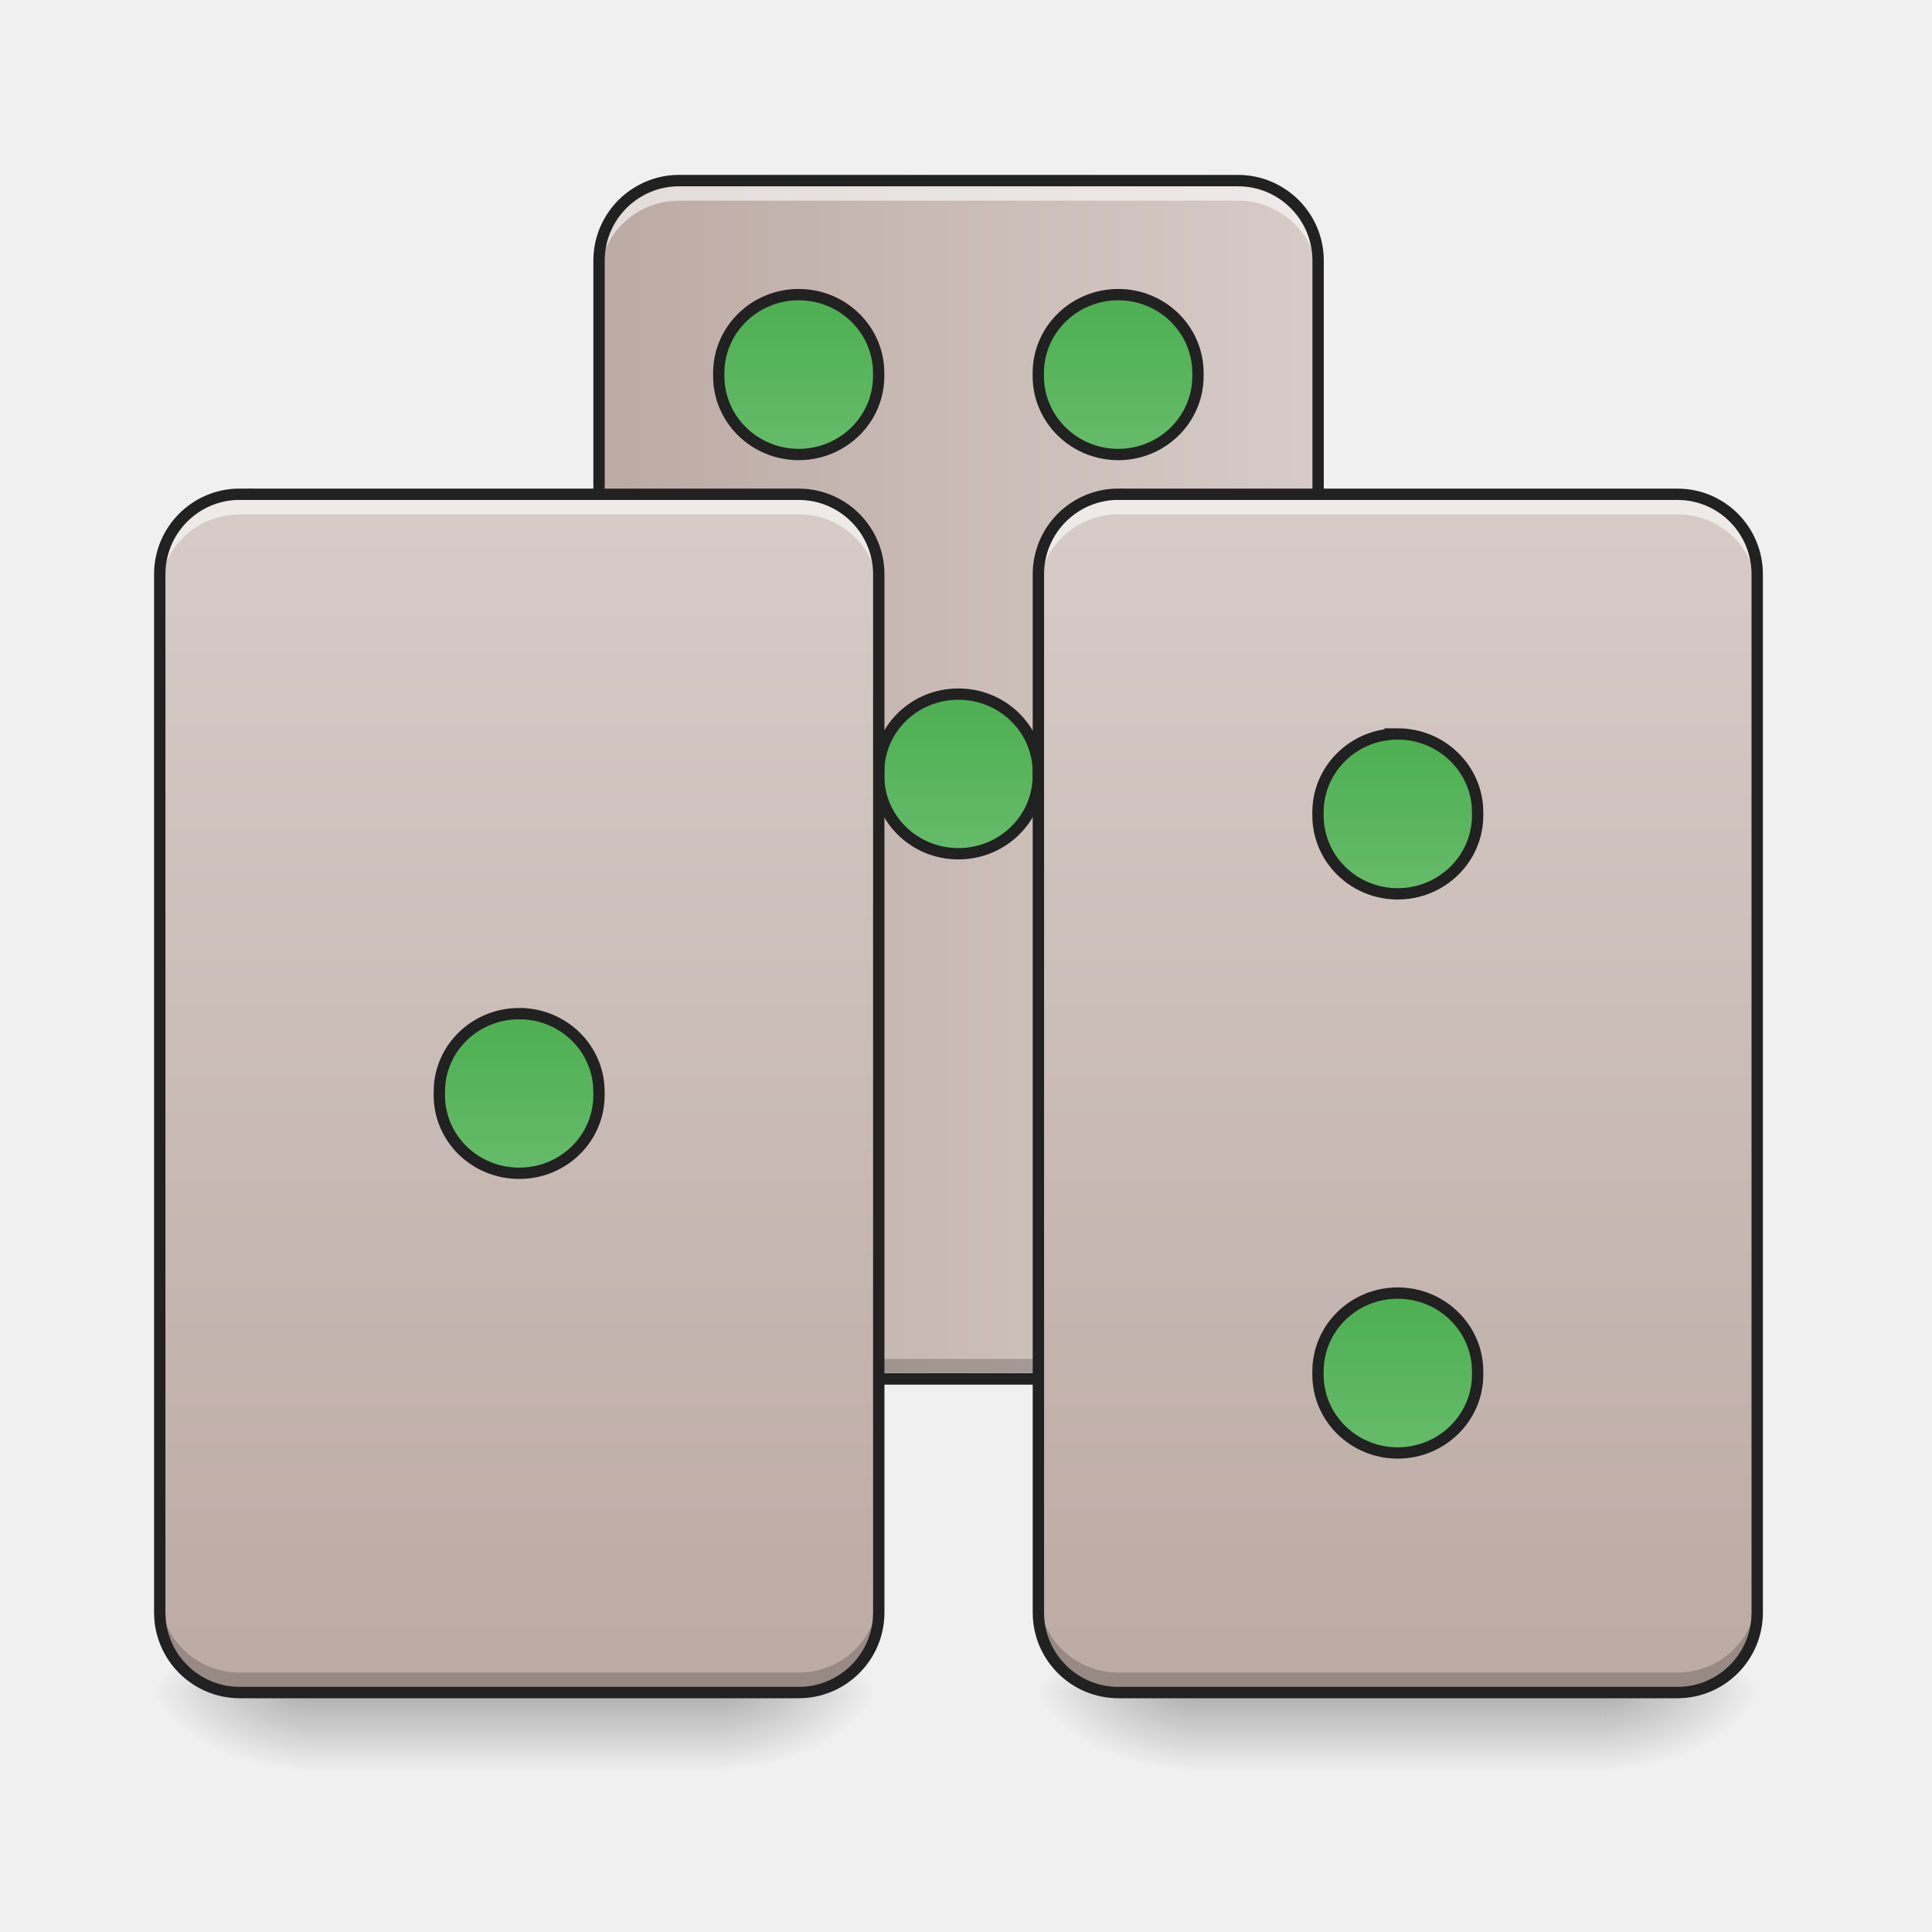
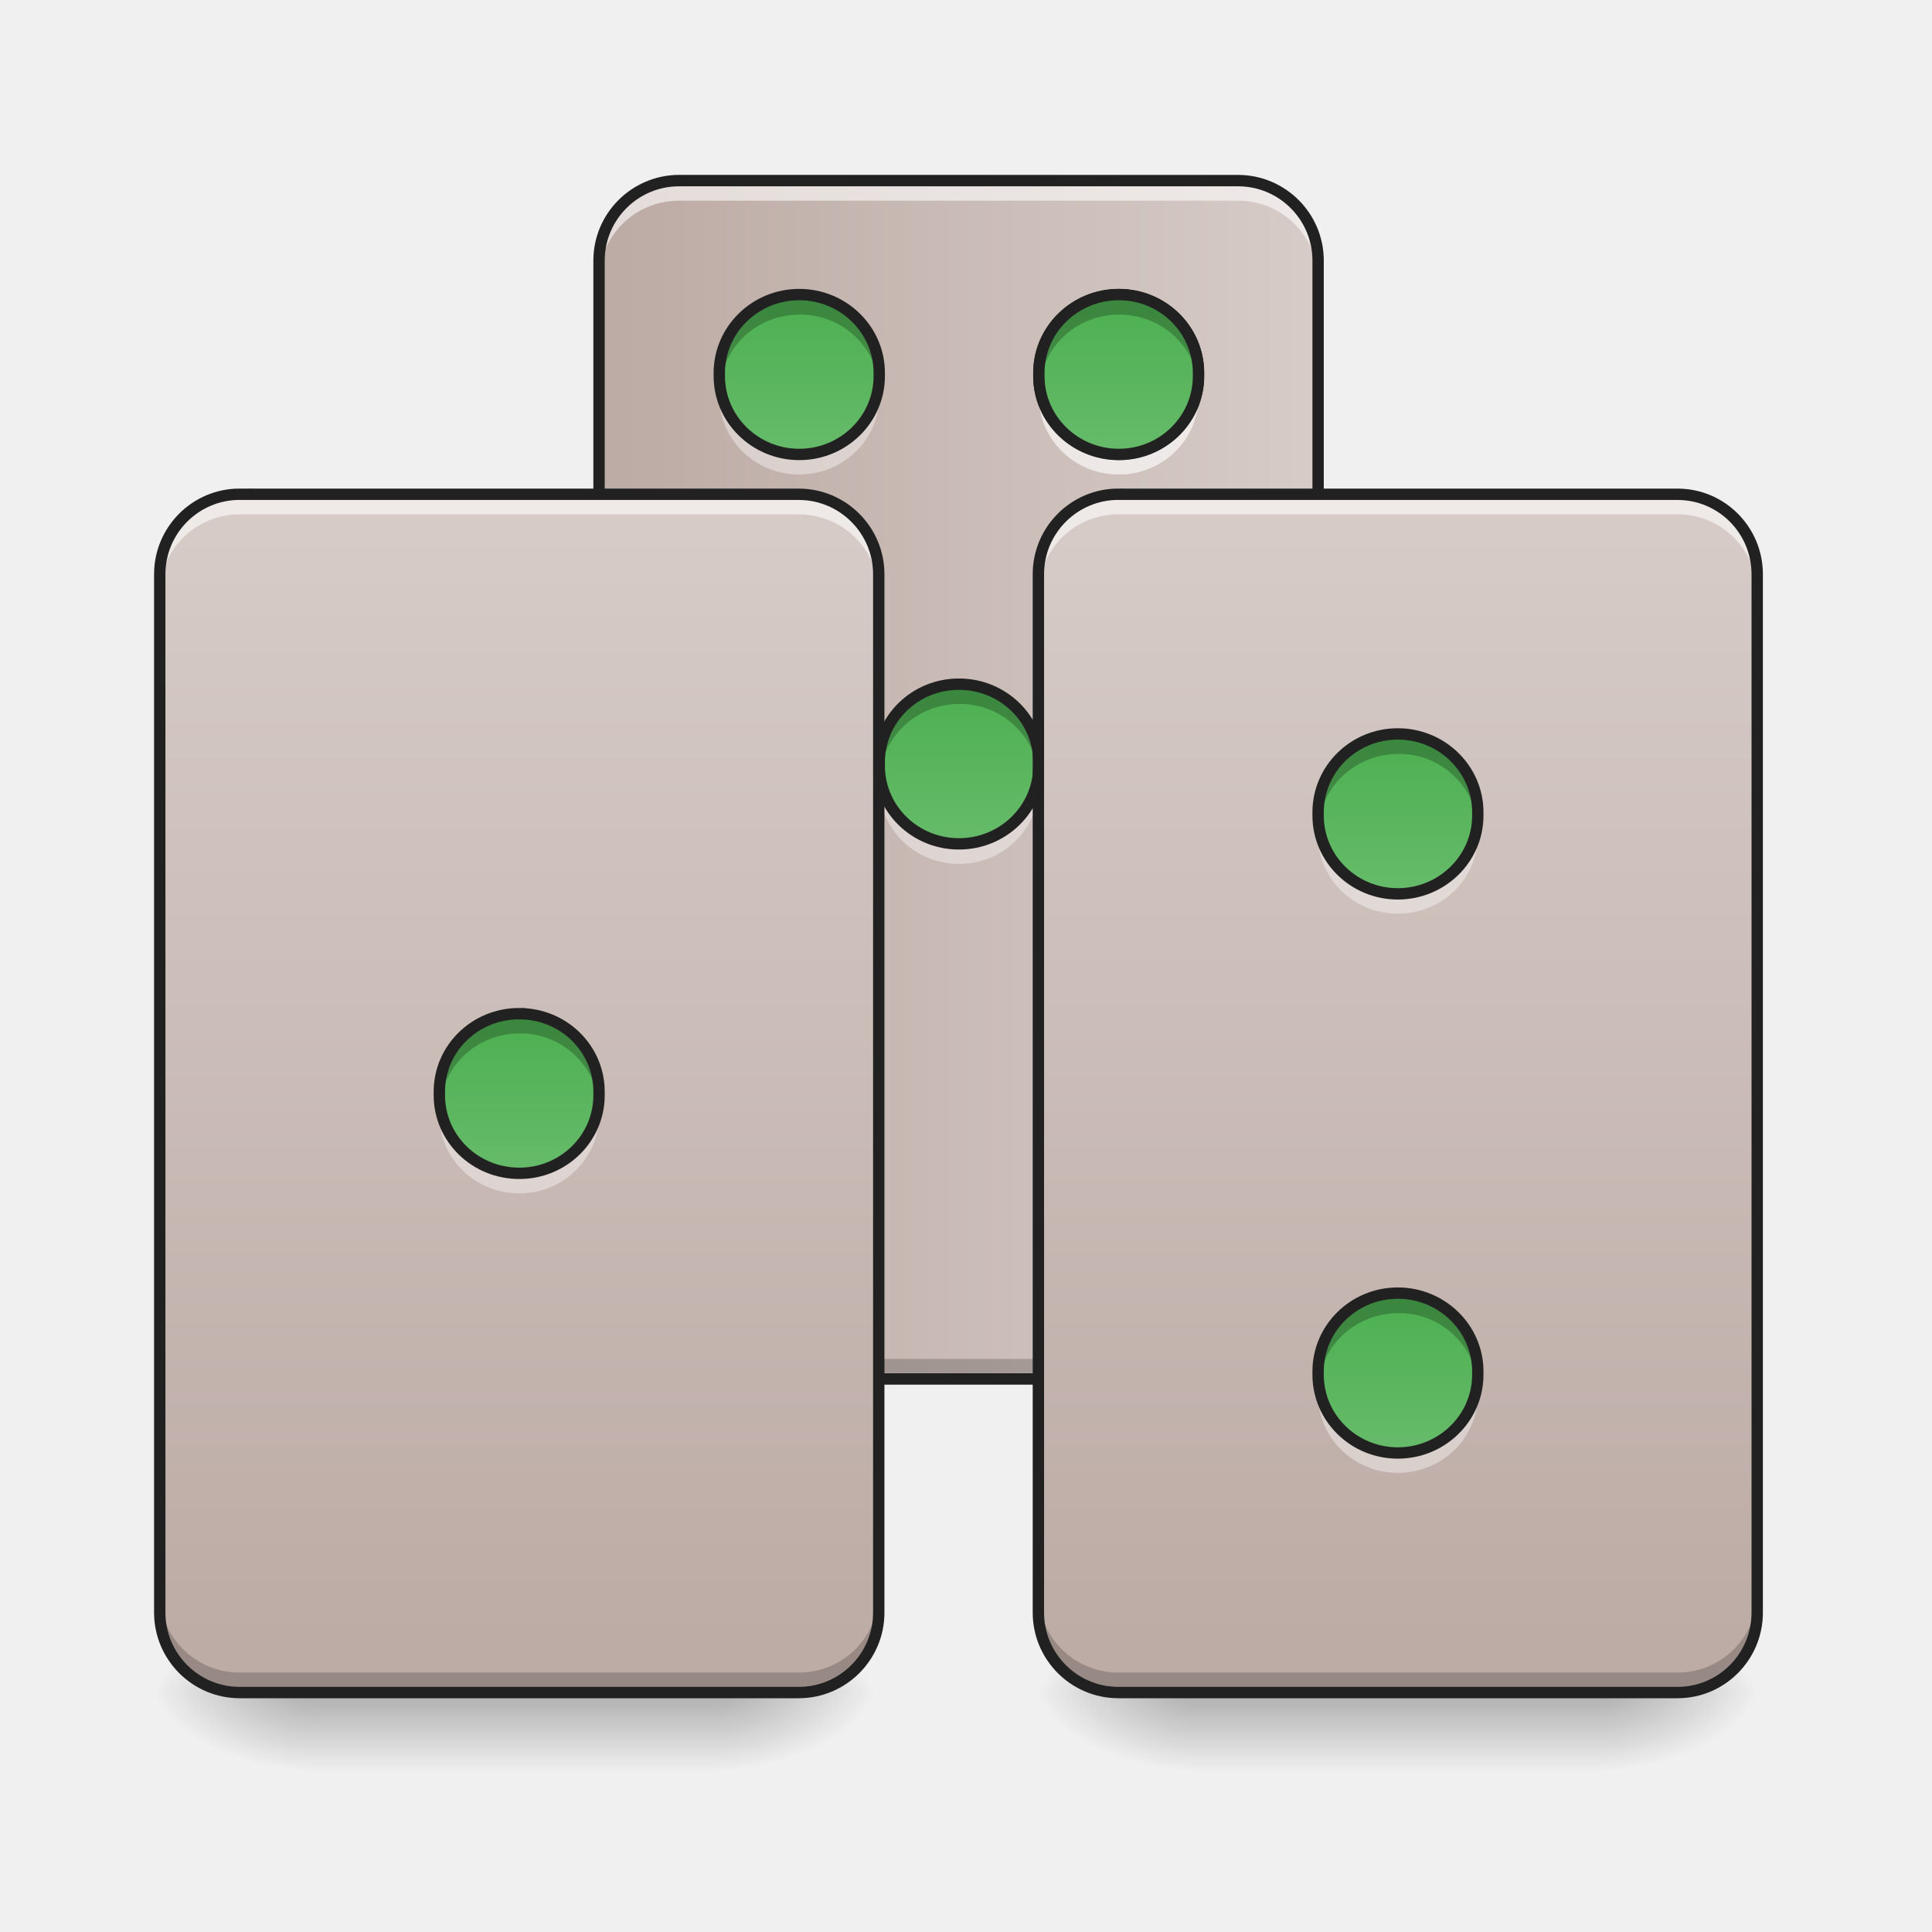
<svg xmlns="http://www.w3.org/2000/svg" width="32pt" height="32pt" viewBox="0 0 32 32">
  <defs>
    <linearGradient id="a" gradientUnits="userSpaceOnUse" x1="254" y1="233.5" x2="254" y2="254.667" gradientTransform="matrix(.0625 0 0 .0625 -6.45 13.439)">
      <stop offset="0" stop-opacity=".275" />
      <stop offset="1" stop-opacity="0" />
    </linearGradient>
    <radialGradient id="b" gradientUnits="userSpaceOnUse" cx="450.909" cy="189.579" fx="450.909" fy="189.579" r="21.167" gradientTransform="matrix(0 -.07813 -.14064 0 38.239 63.595)">
      <stop offset="0" stop-opacity=".314" />
      <stop offset=".222" stop-opacity=".275" />
      <stop offset="1" stop-opacity="0" />
    </radialGradient>
    <radialGradient id="c" gradientUnits="userSpaceOnUse" cx="450.909" cy="189.579" fx="450.909" fy="189.579" r="21.167" gradientTransform="matrix(0 .07813 .14064 0 -21.205 -7.527)">
      <stop offset="0" stop-opacity=".314" />
      <stop offset=".222" stop-opacity=".275" />
      <stop offset="1" stop-opacity="0" />
    </radialGradient>
    <radialGradient id="d" gradientUnits="userSpaceOnUse" cx="450.909" cy="189.579" fx="450.909" fy="189.579" r="21.167" gradientTransform="matrix(0 -.07813 .14064 0 -21.205 63.595)">
      <stop offset="0" stop-opacity=".314" />
      <stop offset=".222" stop-opacity=".275" />
      <stop offset="1" stop-opacity="0" />
    </radialGradient>
    <radialGradient id="e" gradientUnits="userSpaceOnUse" cx="450.909" cy="189.579" fx="450.909" fy="189.579" r="21.167" gradientTransform="matrix(0 .07813 -.14064 0 38.239 -7.527)">
      <stop offset="0" stop-opacity=".314" />
      <stop offset=".222" stop-opacity=".275" />
      <stop offset="1" stop-opacity="0" />
    </radialGradient>
    <linearGradient id="f" gradientUnits="userSpaceOnUse" x1="157.25" y1="-9.917" x2="350.75" y2="-9.917" gradientTransform="matrix(.0625 0 0 .0625 0 13.439)">
      <stop offset="0" stop-color="#bcaaa4" />
      <stop offset="1" stop-color="#d7ccc8" />
    </linearGradient>
-     <linearGradient id="g" gradientUnits="userSpaceOnUse" x1="137.583" y1="53.583" x2="137.583" y2="95.917" gradientTransform="translate(116.417 -84.667)">
+     <linearGradient id="g" gradientUnits="userSpaceOnUse" x1="137.583" y1="53.583" x2="137.583" y2="95.917" gradientTransform="matrix(.0625 0 0 .0625 7.284 7.981)">
      <stop offset="0" stop-color="#4caf50" />
      <stop offset="1" stop-color="#66bb6a" />
    </linearGradient>
    <linearGradient id="h" gradientUnits="userSpaceOnUse" x1="137.583" y1="233.5" x2="137.583" y2="-84" gradientTransform="matrix(.0625 0 0 .0625 0 13.439)">
      <stop offset="0" stop-color="#bcaaa4" />
      <stop offset="1" stop-color="#d7ccc8" />
    </linearGradient>
    <linearGradient id="i" gradientUnits="userSpaceOnUse" x1="254" y1="233.5" x2="254" y2="254.667" gradientTransform="matrix(.0625 0 0 .0625 8.186 13.439)">
      <stop offset="0" stop-opacity=".275" />
      <stop offset="1" stop-opacity="0" />
    </linearGradient>
    <radialGradient id="j" gradientUnits="userSpaceOnUse" cx="450.909" cy="189.579" fx="450.909" fy="189.579" r="21.167" gradientTransform="matrix(0 -.07813 -.14064 0 52.875 63.595)">
      <stop offset="0" stop-opacity=".314" />
      <stop offset=".222" stop-opacity=".275" />
      <stop offset="1" stop-opacity="0" />
    </radialGradient>
    <radialGradient id="k" gradientUnits="userSpaceOnUse" cx="450.909" cy="189.579" fx="450.909" fy="189.579" r="21.167" gradientTransform="matrix(0 .07813 .14064 0 -6.568 -7.527)">
      <stop offset="0" stop-opacity=".314" />
      <stop offset=".222" stop-opacity=".275" />
      <stop offset="1" stop-opacity="0" />
    </radialGradient>
    <radialGradient id="l" gradientUnits="userSpaceOnUse" cx="450.909" cy="189.579" fx="450.909" fy="189.579" r="21.167" gradientTransform="matrix(0 -.07813 .14064 0 -6.568 63.595)">
      <stop offset="0" stop-opacity=".314" />
      <stop offset=".222" stop-opacity=".275" />
      <stop offset="1" stop-opacity="0" />
    </radialGradient>
    <radialGradient id="m" gradientUnits="userSpaceOnUse" cx="450.909" cy="189.579" fx="450.909" fy="189.579" r="21.167" gradientTransform="matrix(0 .07813 -.14064 0 52.875 -7.527)">
      <stop offset="0" stop-opacity=".314" />
      <stop offset=".222" stop-opacity=".275" />
      <stop offset="1" stop-opacity="0" />
    </radialGradient>
    <linearGradient id="n" gradientUnits="userSpaceOnUse" x1="381" y1="233.5" x2="381" y2="-84" gradientTransform="matrix(.0625 0 0 .0625 0 13.439)">
      <stop offset="0" stop-color="#bcaaa4" />
      <stop offset="1" stop-color="#d7ccc8" />
    </linearGradient>
-     <linearGradient id="o" gradientUnits="userSpaceOnUse" x1="137.583" y1="53.583" x2="137.583" y2="95.917">
+     <linearGradient id="o" gradientUnits="userSpaceOnUse" x1="137.583" y1="53.583" x2="137.583" y2="95.917" gradientTransform="matrix(.0625 0 0 .0625 14.553 8.808)">
      <stop offset="0" stop-color="#4caf50" />
      <stop offset="1" stop-color="#66bb6a" />
    </linearGradient>
-     <linearGradient id="p" gradientUnits="userSpaceOnUse" x1="137.583" y1="53.583" x2="137.583" y2="95.917" gradientTransform="translate(74.083 -190.5)">
+     <linearGradient id="p" gradientUnits="userSpaceOnUse" x1="137.583" y1="53.583" x2="137.583" y2="95.917" gradientTransform="matrix(.0625 0 0 .0625 14.553 18.07)">
      <stop offset="0" stop-color="#4caf50" />
      <stop offset="1" stop-color="#66bb6a" />
    </linearGradient>
-     <linearGradient id="q" gradientUnits="userSpaceOnUse" x1="137.583" y1="53.583" x2="137.583" y2="95.917" gradientTransform="translate(232.833 -74.083)">
+     <linearGradient id="q" gradientUnits="userSpaceOnUse" x1="137.583" y1="53.583" x2="137.583" y2="95.917" gradientTransform="matrix(.0625 0 0 .0625 0 13.439)">
      <stop offset="0" stop-color="#4caf50" />
      <stop offset="1" stop-color="#66bb6a" />
    </linearGradient>
-     <linearGradient id="r" gradientUnits="userSpaceOnUse" x1="137.583" y1="53.583" x2="137.583" y2="95.917" gradientTransform="translate(232.833 74.083)">
+     <linearGradient id="r" gradientUnits="userSpaceOnUse" x1="137.583" y1="53.583" x2="137.583" y2="95.917" gradientTransform="matrix(.0625 0 0 .0625 9.93 1.531)">
      <stop offset="0" stop-color="#4caf50" />
      <stop offset="1" stop-color="#66bb6a" />
    </linearGradient>
-     <linearGradient id="s" gradientUnits="userSpaceOnUse" x1="137.583" y1="53.583" x2="137.583" y2="95.917" gradientTransform="translate(158.75 -190.5)">
+     <linearGradient id="s" gradientUnits="userSpaceOnUse" x1="137.583" y1="53.583" x2="137.583" y2="95.917" gradientTransform="matrix(.0625 0 0 .0625 9.93 1.531)">
+       <stop offset="0" stop-color="#4caf50" />
+       <stop offset="1" stop-color="#66bb6a" />
+     </linearGradient>
+     <linearGradient id="t" gradientUnits="userSpaceOnUse" x1="137.583" y1="53.583" x2="137.583" y2="95.917" gradientTransform="matrix(.0625 0 0 .0625 4.638 1.531)">
      <stop offset="0" stop-color="#4caf50" />
      <stop offset="1" stop-color="#66bb6a" />
    </linearGradient>
  </defs>
  <path d="M5.125 28.035h6.781v1.32H5.125zm0 0" fill="url(#a)" />
  <path d="M11.906 28.035h2.649v-1.324h-2.649zm0 0" fill="url(#b)" />
  <path d="M5.125 28.035H2.48v1.32h2.645zm0 0" fill="url(#c)" />
  <path d="M5.125 28.035H2.48v-1.324h2.645zm0 0" fill="url(#d)" />
  <path d="M11.906 28.035h2.649v1.32h-2.649zm0 0" fill="url(#e)" />
  <path d="M11.246 2.895h9.262c.73 0 1.324.593 1.324 1.324v17.199c0 .73-.594 1.324-1.324 1.324h-9.262c-.73 0-1.324-.594-1.324-1.324v-17.2c0-.73.594-1.323 1.324-1.323zm0 0" fill="url(#f)" />
-   <path d="M253.976-31.08c11.686 0 21.185 9.25 21.185 20.685v.938c0 11.436-9.499 20.685-21.185 20.685-11.687 0-21.123-9.249-21.123-20.685v-.938c0-11.436 9.436-20.685 21.123-20.685zm0 0" transform="matrix(.0625 0 0 .0625 0 13.439)" fill="url(#g)" stroke-width="3" stroke-linecap="round" stroke="#212121" />
  <path d="M11.246 22.84a1.32 1.32 0 0 1-1.324-1.324v-.332c0 .734.59 1.324 1.324 1.324h9.262c.73 0 1.324-.59 1.324-1.324v.332c0 .734-.594 1.324-1.324 1.324zm0 0" fill-opacity=".196" />
  <path d="M11.246 2.992a1.32 1.32 0 0 0-1.324 1.324v.332c0-.734.59-1.324 1.324-1.324h9.262c.73 0 1.324.59 1.324 1.324v-.332c0-.734-.594-1.324-1.324-1.324zm0 0" fill="#fff" fill-opacity=".588" />
  <path d="M11.246 2.992h9.262c.73 0 1.324.594 1.324 1.324v17.2c0 .73-.594 1.324-1.324 1.324h-9.262c-.73 0-1.324-.594-1.324-1.324v-17.2c0-.73.594-1.324 1.324-1.324zm0 0" fill="none" stroke-width=".188" stroke-linecap="round" stroke="#212121" />
+   <path d="M15.883 11.332c.73 0 1.324.578 1.324 1.293v.059c0 .714-.594 1.293-1.324 1.293-.73 0-1.32-.579-1.32-1.293v-.059c0-.715.59-1.293 1.32-1.293zm0 0" fill="url(#g)" />
+   <path d="M14.566 12.82c-.004.043-.004.09-.004.137v.055c0 .718.59 1.297 1.32 1.297.735 0 1.325-.579 1.325-1.297v-.055c0-.047-.004-.094-.008-.137a1.308 1.308 0 0 1-1.316 1.157 1.311 1.311 0 0 1-1.317-1.157zm0 0" fill="#fff" fill-opacity=".392" />
+   <path d="M14.574 12.82a1.7 1.7 0 0 1-.008-.136v-.059c0-.719.59-1.293 1.325-1.293.734 0 1.324.574 1.324 1.293v.059a1.7 1.7 0 0 1-.008.136 1.312 1.312 0 0 0-1.316-1.16c-.684 0-1.246.508-1.317 1.16zm0 0" fill-opacity=".235" />
+   <path d="M15.883 11.332c.73 0 1.324.578 1.324 1.293v.059c0 .714-.594 1.293-1.324 1.293-.73 0-1.32-.579-1.32-1.293v-.059c0-.715.59-1.293 1.32-1.293zm0 0" fill="none" stroke-width=".188" stroke-linecap="round" stroke="#212121" />
  <path d="M3.969 8.188h9.261c.73 0 1.325.593 1.325 1.324V26.71c0 .73-.594 1.324-1.325 1.324H3.97c-.73 0-1.324-.594-1.324-1.324V9.51c0-.73.593-1.323 1.324-1.323zm0 0" fill="url(#h)" />
  <path d="M19.762 28.035h6.781v1.32h-6.781zm0 0" fill="url(#i)" />
  <path d="M26.543 28.035h2.648v-1.324h-2.648zm0 0" fill="url(#j)" />
  <path d="M19.762 28.035h-2.645v1.32h2.645zm0 0" fill="url(#k)" />
  <path d="M19.762 28.035h-2.645v-1.324h2.645zm0 0" fill="url(#l)" />
  <path d="M26.543 28.035h2.648v1.32h-2.648zm0 0" fill="url(#m)" />
  <path d="M18.523 8.188h9.262c.73 0 1.32.593 1.32 1.324V26.71c0 .73-.59 1.324-1.32 1.324h-9.262c-.73 0-1.324-.594-1.324-1.324V9.51c0-.73.594-1.323 1.324-1.323zm0 0" fill="url(#n)" />
-   <path d="M137.612 53.6c11.686 0 21.123 9.248 21.123 20.685v.937c0 11.437-9.437 20.686-21.123 20.686-11.749 0-21.186-9.25-21.186-20.686v-.937c0-11.437 9.437-20.686 21.186-20.686zm0 0" transform="matrix(.0625 0 0 .0625 0 13.439)" fill="url(#o)" stroke-width="3" stroke-linecap="round" stroke="#212121" />
-   <path d="M211.667-136.945c11.687 0 21.186 9.312 21.186 20.748v.875c0 11.436-9.5 20.748-21.186 20.748s-21.185-9.312-21.185-20.748v-.875c0-11.436 9.499-20.748 21.185-20.748zm0 0" transform="matrix(.0625 0 0 .0625 0 13.439)" fill="url(#p)" stroke-width="3" stroke-linecap="round" stroke="#212121" />
-   <path d="M370.402-20.519c11.687 0 21.186 9.312 21.186 20.748v.875c0 11.437-9.5 20.748-21.186 20.748S349.28 12.541 349.28 1.104V.23c0-11.436 9.437-20.748 21.123-20.748zm0 0" transform="matrix(.0625 0 0 .0625 0 13.439)" fill="url(#q)" stroke-width="3" stroke-linecap="round" stroke="#212121" />
-   <path d="M370.402 127.655c11.687 0 21.186 9.311 21.186 20.748v.875c0 11.436-9.5 20.748-21.186 20.748s-21.123-9.312-21.123-20.748v-.875c0-11.437 9.437-20.748 21.123-20.748zm0 0" transform="matrix(.0625 0 0 .0625 0 13.439)" fill="url(#r)" stroke-width="3" stroke-linecap="round" stroke="#212121" />
-   <path d="M296.347-136.945c11.686 0 21.123 9.312 21.123 20.748v.875c0 11.436-9.437 20.748-21.123 20.748-11.687 0-21.186-9.312-21.186-20.748v-.875c0-11.436 9.5-20.748 21.186-20.748zm0 0" transform="matrix(.0625 0 0 .0625 0 13.439)" fill="url(#s)" stroke-width="3" stroke-linecap="round" stroke="#212121" />
  <path d="M3.969 28.035a1.32 1.32 0 0 1-1.324-1.324v-.332c0 .734.59 1.324 1.324 1.324h9.261a1.32 1.32 0 0 0 1.325-1.324v.332a1.32 1.32 0 0 1-1.325 1.324zm0 0" fill-opacity=".196" />
  <path d="M3.969 8.188a1.32 1.32 0 0 0-1.324 1.324v.332c0-.735.59-1.324 1.324-1.324h9.261c.735 0 1.325.59 1.325 1.324v-.332a1.32 1.32 0 0 0-1.325-1.325zm0 0" fill="#fff" fill-opacity=".588" />
  <path d="M3.969 8.187h9.261c.73 0 1.325.594 1.325 1.325V26.71c0 .73-.594 1.324-1.325 1.324H3.97c-.73 0-1.324-.594-1.324-1.324V9.51c0-.73.593-1.324 1.324-1.324zm0 0" fill="none" stroke-width=".188" stroke-linecap="round" stroke="#212121" />
  <path d="M18.523 28.035a1.32 1.32 0 0 1-1.324-1.324v-.332c0 .734.59 1.324 1.324 1.324h9.262c.73 0 1.32-.59 1.32-1.324v.332a1.32 1.32 0 0 1-1.32 1.324zm0 0" fill-opacity=".196" />
  <path d="M18.523 8.188A1.32 1.32 0 0 0 17.2 9.511v.332c0-.735.59-1.324 1.324-1.324h9.262c.73 0 1.32.59 1.32 1.324v-.332a1.32 1.32 0 0 0-1.32-1.325zm0 0" fill="#fff" fill-opacity=".588" />
  <path d="M18.523 8.187h9.262c.73 0 1.32.594 1.32 1.325V26.71c0 .73-.59 1.324-1.32 1.324h-9.262c-.73 0-1.324-.594-1.324-1.324V9.51c0-.73.594-1.324 1.324-1.324zm0 0" fill="none" stroke-width=".188" stroke-linecap="round" stroke="#212121" />
+   <path d="M23.152 12.156c.73 0 1.325.582 1.325 1.297v.055c0 .715-.594 1.297-1.325 1.297-.73 0-1.32-.582-1.32-1.297v-.055c0-.715.59-1.297 1.32-1.297zm0 0" fill="url(#o)" />
+   <path d="M21.836 13.645c-.004.046-.004.093-.004.136v.059c0 .719.59 1.293 1.32 1.293.735 0 1.325-.574 1.325-1.293v-.059a1.7 1.7 0 0 0-.008-.136 1.312 1.312 0 0 1-1.317 1.16 1.314 1.314 0 0 1-1.316-1.16zm0 0" fill="#fff" fill-opacity=".392" />
+   <path d="M21.844 13.645a1.516 1.516 0 0 1-.008-.137v-.055c0-.719.59-1.297 1.324-1.297.735 0 1.324.578 1.324 1.297v.055c0 .047-.004.094-.007.137a1.308 1.308 0 0 0-1.317-1.157c-.683 0-1.246.504-1.316 1.157zm0 0" fill-opacity=".235" />
+   <path d="M23.152 12.156c.73 0 1.325.582 1.325 1.297v.055c0 .715-.594 1.297-1.325 1.297-.73 0-1.32-.582-1.32-1.297v-.055c0-.715.59-1.297 1.32-1.297zm0 0" fill="none" stroke-width=".188" stroke-linecap="round" stroke="#212121" />
+   <path d="M23.152 21.418c.73 0 1.325.582 1.325 1.297v.055c0 .714-.594 1.296-1.325 1.296-.73 0-1.32-.582-1.32-1.296v-.055c0-.715.59-1.297 1.32-1.297zm0 0" fill="url(#p)" />
+   <path d="M21.836 22.906c-.004.047-.004.09-.004.137v.059c0 .714.59 1.293 1.32 1.293.735 0 1.325-.579 1.325-1.293v-.059c0-.047-.004-.09-.008-.137a1.312 1.312 0 0 1-1.317 1.16 1.314 1.314 0 0 1-1.316-1.16zm0 0" fill="#fff" fill-opacity=".392" />
+   <path d="M21.844 22.906a1.516 1.516 0 0 1-.008-.136v-.055c0-.719.59-1.297 1.324-1.297.735 0 1.324.578 1.324 1.297v.055c0 .046-.004.093-.007.136a1.308 1.308 0 0 0-1.317-1.156c-.683 0-1.246.504-1.316 1.156zm0 0" fill-opacity=".235" />
+   <path d="M23.152 21.418c.73 0 1.325.582 1.325 1.297v.055c0 .714-.594 1.296-1.325 1.296-.73 0-1.32-.582-1.32-1.296v-.055c0-.715.59-1.297 1.32-1.297zm0 0" fill="none" stroke-width=".188" stroke-linecap="round" stroke="#212121" />
+   <path d="M8.602 16.79c.73 0 1.32.577 1.32 1.292v.059c0 .714-.59 1.293-1.32 1.293-.735 0-1.325-.579-1.325-1.293v-.059c0-.715.59-1.293 1.325-1.293zm0 0" fill="url(#q)" />
+   <path d="M7.285 18.277c-.008.043-.008.09-.008.137v.055c0 .718.59 1.297 1.325 1.297.73 0 1.32-.578 1.32-1.297v-.055c0-.047 0-.094-.008-.137-.066.653-.629 1.157-1.312 1.157-.688 0-1.25-.504-1.317-1.157zm0 0" fill="#fff" fill-opacity=".392" />
+   <path d="M7.293 18.277c-.008-.047-.008-.09-.008-.136v-.059c0-.715.59-1.293 1.32-1.293.735 0 1.325.578 1.325 1.293v.059c0 .047-.004.09-.008.136a1.312 1.312 0 0 0-1.317-1.16c-.683 0-1.246.508-1.312 1.16zm0 0" fill-opacity=".235" />
+   <path d="M8.602 16.79c.73 0 1.32.577 1.32 1.292v.059c0 .714-.59 1.293-1.32 1.293-.735 0-1.325-.579-1.325-1.293v-.059c0-.715.59-1.293 1.325-1.293zm0 0" fill="none" stroke-width=".188" stroke-linecap="round" stroke="#212121" />
+   <path d="M18.531 4.879c.73 0 1.32.582 1.32 1.297v.054c0 .715-.59 1.297-1.32 1.297-.73 0-1.324-.582-1.324-1.297v-.054c0-.715.594-1.297 1.324-1.297zm0 0" fill="url(#r)" />
+   <path d="M17.215 6.367c-.004.047-.008.094-.008.14v.056c0 .718.59 1.296 1.324 1.296.73 0 1.32-.578 1.32-1.296v-.055c0-.047 0-.094-.007-.14a1.308 1.308 0 0 1-1.313 1.16 1.312 1.312 0 0 1-1.316-1.16zm0 0" fill="#fff" fill-opacity=".392" />
+   <path d="M17.223 6.367c-.008-.043-.008-.09-.008-.137v-.054c0-.719.59-1.297 1.324-1.297.73 0 1.32.578 1.32 1.297v.054c0 .047 0 .094-.007.137-.067-.652-.63-1.156-1.313-1.156-.687 0-1.25.504-1.316 1.156zm0 0" fill-opacity=".235" />
+   <path d="M18.531 4.879c.73 0 1.32.582 1.32 1.297v.054c0 .715-.59 1.297-1.32 1.297-.73 0-1.324-.582-1.324-1.297v-.054c0-.715.594-1.297 1.324-1.297zm0 0" fill="none" stroke-width=".188" stroke-linecap="round" stroke="#212121" />
+   <path d="M18.531 4.879c.73 0 1.32.582 1.32 1.297v.054c0 .715-.59 1.297-1.32 1.297-.73 0-1.324-.582-1.324-1.297v-.054c0-.715.594-1.297 1.324-1.297zm0 0" fill="url(#s)" />
+   <path d="M17.215 6.367c-.004.047-.008.094-.008.14v.056c0 .718.59 1.296 1.324 1.296.73 0 1.32-.578 1.32-1.296v-.055c0-.047 0-.094-.007-.14a1.308 1.308 0 0 1-1.313 1.16 1.312 1.312 0 0 1-1.316-1.16zm0 0" fill="#fff" fill-opacity=".392" />
+   <path d="M17.223 6.367c-.008-.043-.008-.09-.008-.137v-.054c0-.719.59-1.297 1.324-1.297.73 0 1.32.578 1.32 1.297v.054c0 .047 0 .094-.007.137-.067-.652-.63-1.156-1.313-1.156-.687 0-1.25.504-1.316 1.156zm0 0" fill-opacity=".235" />
+   <path d="M18.531 4.879c.73 0 1.32.582 1.32 1.297v.054c0 .715-.59 1.297-1.32 1.297-.73 0-1.324-.582-1.324-1.297v-.054c0-.715.594-1.297 1.324-1.297zm0 0" fill="none" stroke-width=".188" stroke-linecap="round" stroke="#212121" />
+   <path d="M13.238 4.879c.73 0 1.325.582 1.325 1.297v.054c0 .715-.594 1.297-1.325 1.297-.73 0-1.324-.582-1.324-1.297v-.054c0-.715.594-1.297 1.324-1.297zm0 0" fill="url(#t)" />
+   <path d="M11.922 6.367c-.004.047-.008.094-.008.14v.056c0 .718.59 1.296 1.324 1.296.73 0 1.325-.578 1.325-1.296v-.055c0-.047-.004-.094-.008-.14a1.314 1.314 0 0 1-1.317 1.16 1.312 1.312 0 0 1-1.316-1.16zm0 0" fill="#fff" fill-opacity=".392" />
+   <path d="M11.93 6.367a1.516 1.516 0 0 1-.008-.137v-.054c0-.719.59-1.297 1.324-1.297.73 0 1.32.578 1.32 1.297v.054c0 .047 0 .094-.004.137a1.311 1.311 0 0 0-1.316-1.156c-.687 0-1.246.504-1.316 1.156zm0 0" fill-opacity=".235" />
+   <path d="M13.238 4.879c.73 0 1.325.582 1.325 1.297v.054c0 .715-.594 1.297-1.325 1.297-.73 0-1.324-.582-1.324-1.297v-.054c0-.715.594-1.297 1.324-1.297zm0 0" fill="none" stroke-width=".188" stroke-linecap="round" stroke="#212121" />
</svg>
